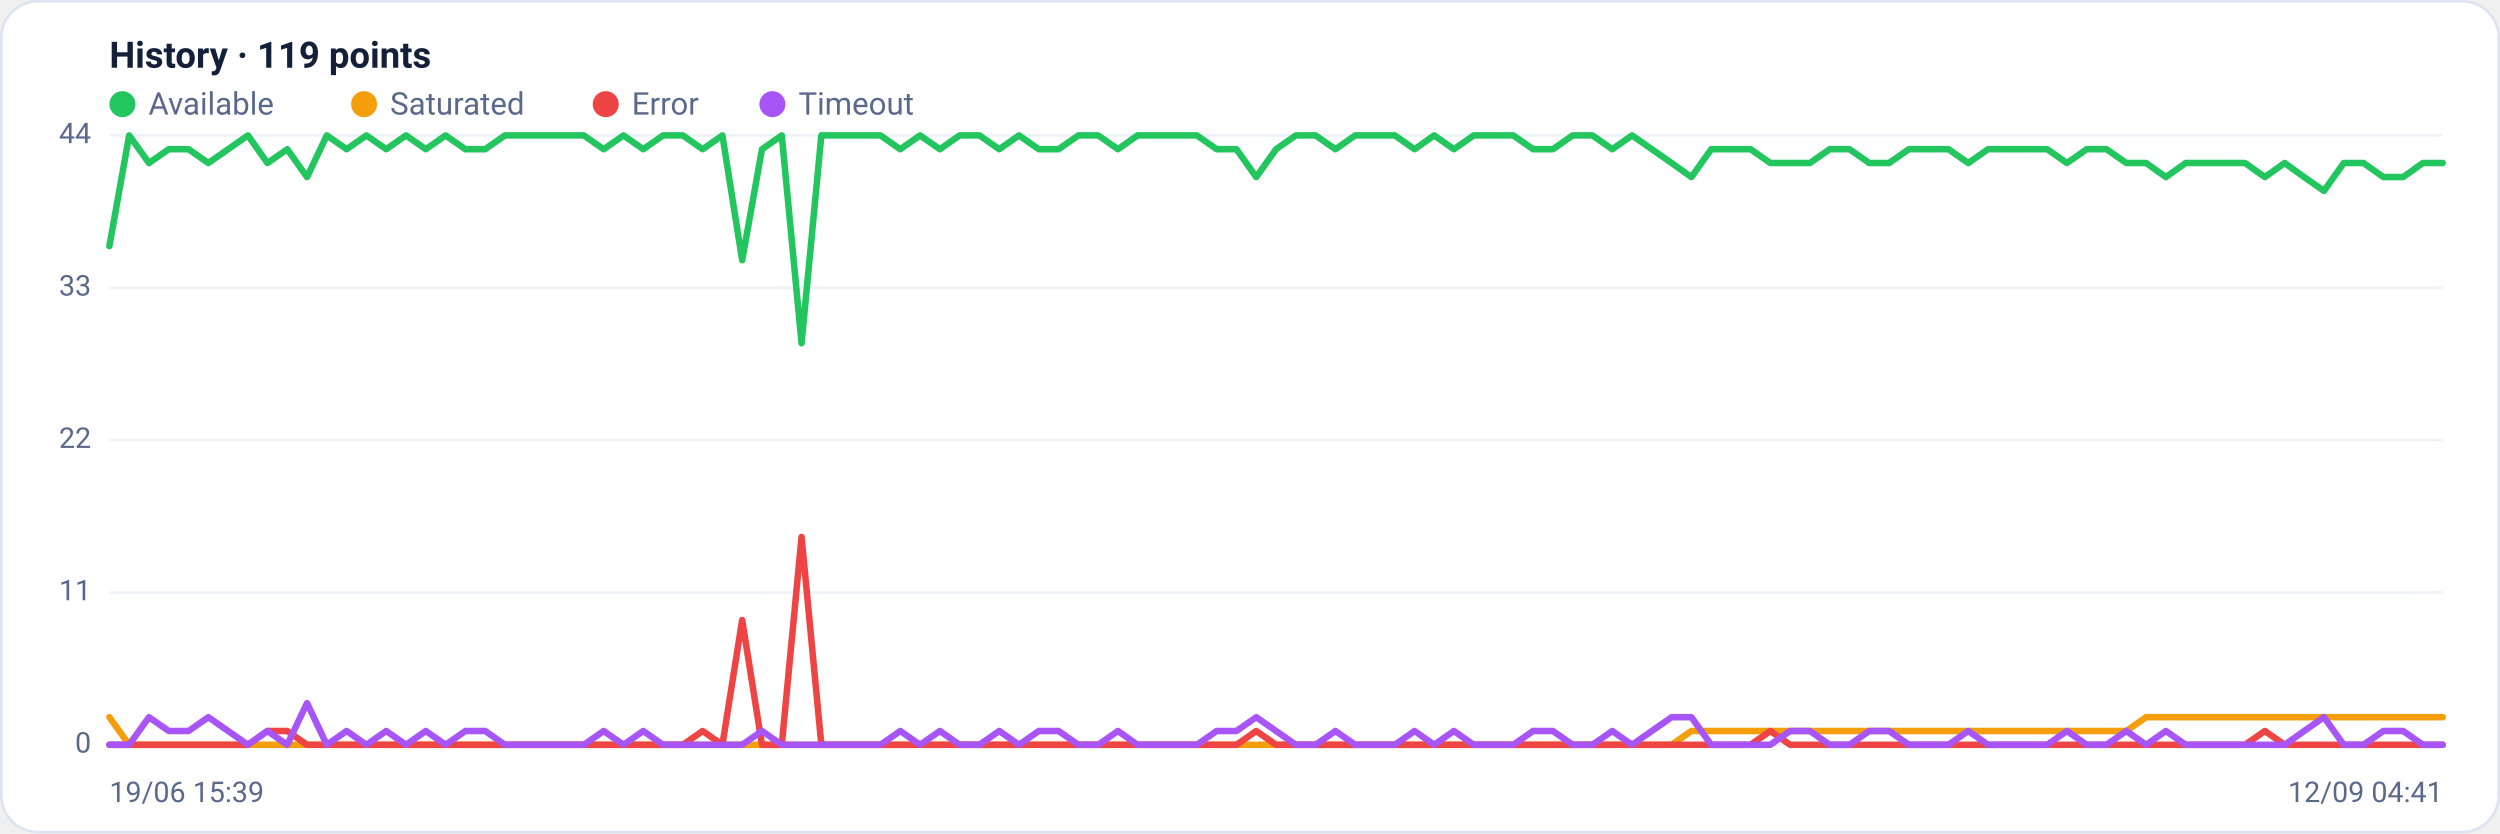
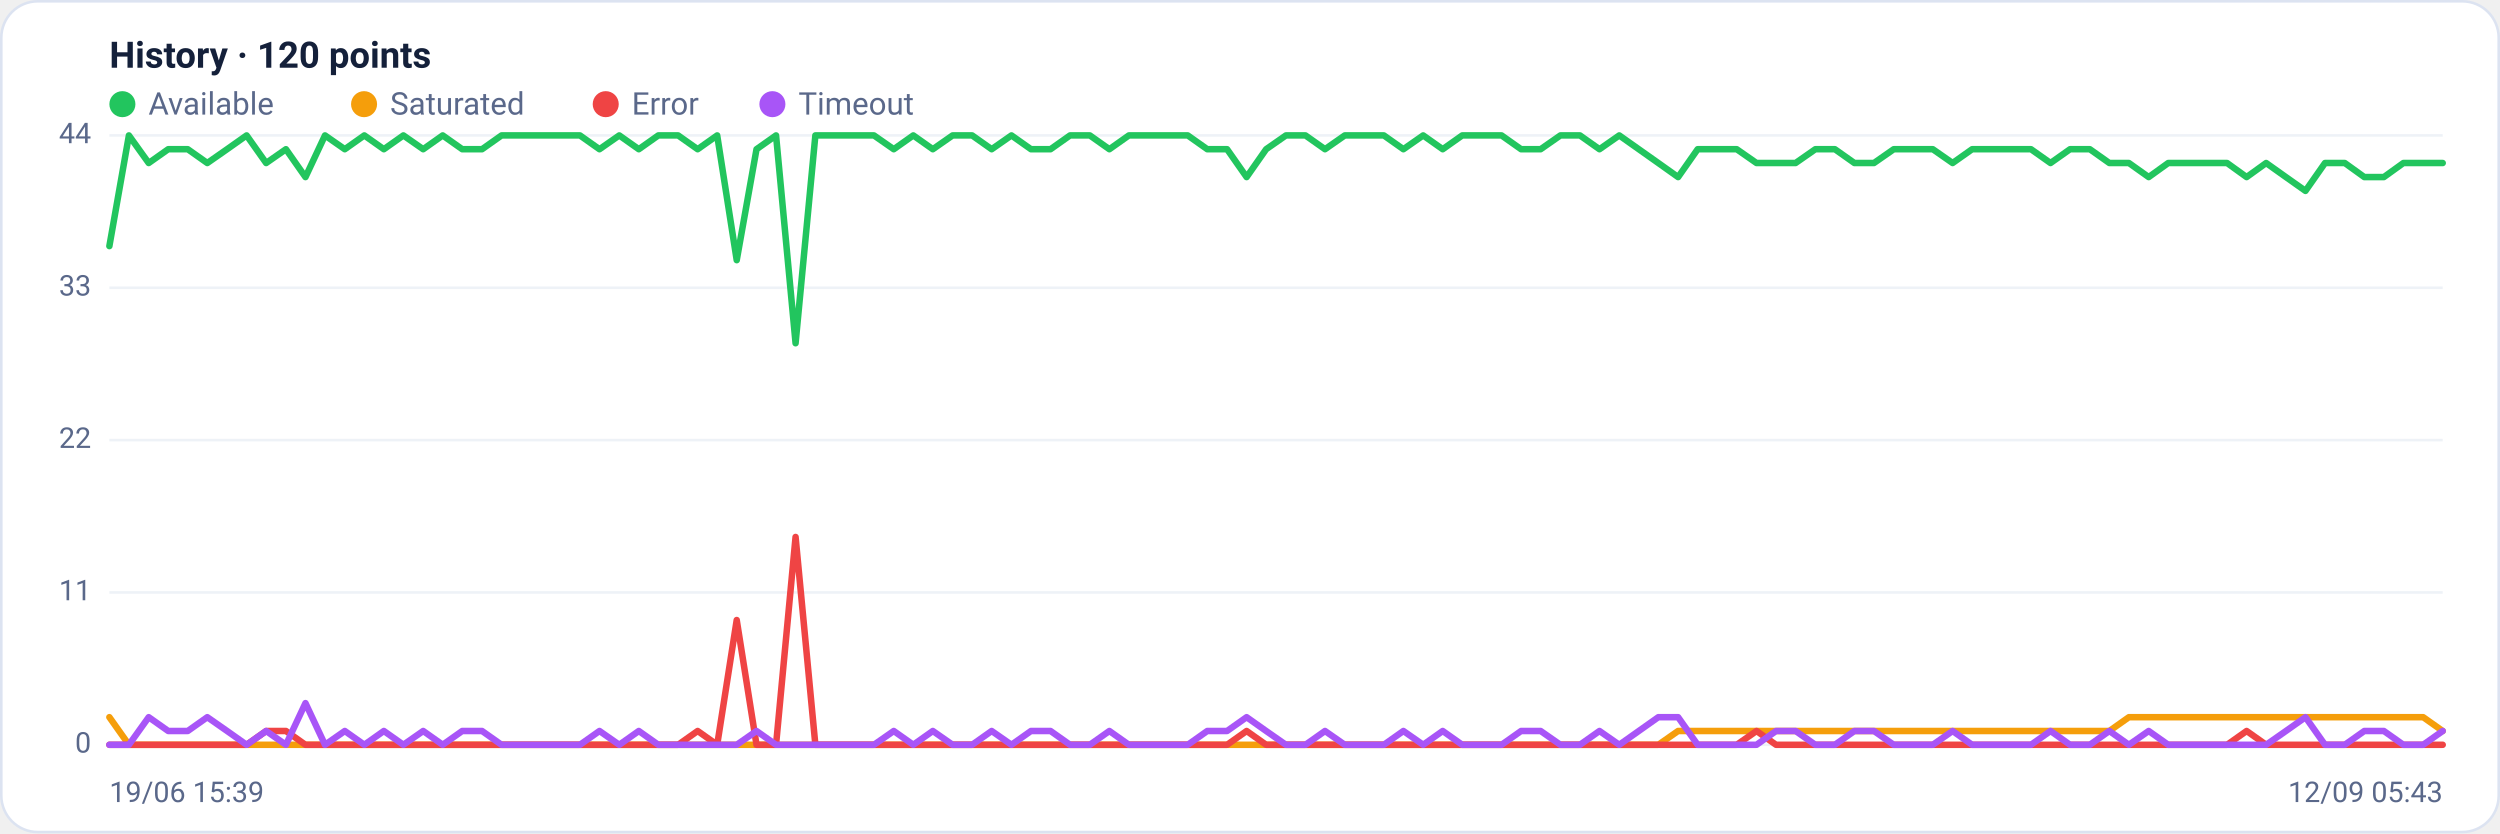
<svg xmlns="http://www.w3.org/2000/svg" viewBox="0 0 960 320" width="960" height="320" font-family="Segoe UI, system-ui, -apple-system, Roboto, Helvetica, Arial, sans-serif" role="img" aria-label="Availability history per region">
  <rect x="0.5" y="0.5" width="959" height="319" rx="14" fill="#ffffff" stroke="#dce3f1" />
-   <text x="42" y="26" font-size="14" font-weight="600" fill="#14203a">History · 119 points</text>
+   <text x="42" y="26" font-size="14" font-weight="600" fill="#14203a">History · 120 points</text>
  <circle cx="47" cy="40" r="5" fill="#22c55e" />
  <text x="57" y="44" font-size="12" fill="#5a688a">Available</text>
  <circle cx="139.8" cy="40" r="5" fill="#f59e0b" />
  <text x="149.8" y="44" font-size="12" fill="#5a688a">Saturated</text>
  <circle cx="232.6" cy="40" r="5" fill="#ef4444" />
  <text x="242.6" y="44" font-size="12" fill="#5a688a">Error</text>
  <circle cx="296.6" cy="40" r="5" fill="#a855f7" />
  <text x="306.6" y="44" font-size="12" fill="#5a688a">Timeout</text>
  <line x1="42" y1="286.0" x2="938" y2="286.0" stroke="#eef2f7" stroke-width="1" />
  <text x="35" y="289.0" text-anchor="end" font-size="11" fill="#5a688a">0</text>
  <line x1="42" y1="227.5" x2="938" y2="227.5" stroke="#eef2f7" stroke-width="1" />
  <text x="35" y="230.5" text-anchor="end" font-size="11" fill="#5a688a">11</text>
  <line x1="42" y1="169.0" x2="938" y2="169.0" stroke="#eef2f7" stroke-width="1" />
  <text x="35" y="172.0" text-anchor="end" font-size="11" fill="#5a688a">22</text>
  <line x1="42" y1="110.5" x2="938" y2="110.5" stroke="#eef2f7" stroke-width="1" />
  <text x="35" y="113.5" text-anchor="end" font-size="11" fill="#5a688a">33</text>
  <line x1="42" y1="52.0" x2="938" y2="52.0" stroke="#eef2f7" stroke-width="1" />
  <text x="35" y="55.0" text-anchor="end" font-size="11" fill="#5a688a">44</text>
-   <polyline fill="none" stroke="#22c55e" stroke-width="2.5" stroke-linejoin="round" stroke-linecap="round" points="42.0,94.5 49.6,52.0 57.2,62.6 64.8,57.3 72.4,57.3 80.0,62.6 87.6,57.3 95.2,52.0 102.7,62.6 110.3,57.3 117.9,68.0 125.5,52.0 133.1,57.3 140.7,52.0 148.3,57.3 155.9,52.0 163.5,57.3 171.1,52.0 178.7,57.3 186.3,57.3 193.9,52.0 201.5,52.0 209.1,52.0 216.6,52.0 224.2,52.0 231.8,57.3 239.4,52.0 247.0,57.3 254.6,52.0 262.2,52.0 269.8,57.3 277.4,52.0 285.0,99.9 292.6,57.3 300.2,52.0 307.8,131.8 315.4,52.0 322.9,52.0 330.5,52.0 338.1,52.0 345.7,57.3 353.3,52.0 360.9,57.3 368.5,52.0 376.1,52.0 383.7,57.3 391.3,52.0 398.9,57.3 406.5,57.3 414.1,52.0 421.7,52.0 429.3,57.3 436.8,52.0 444.4,52.0 452.0,52.0 459.6,52.0 467.2,57.3 474.8,57.3 482.4,68.0 490.0,57.3 497.6,52.0 505.2,52.0 512.8,57.3 520.4,52.0 528.0,52.0 535.6,52.0 543.2,57.3 550.7,52.0 558.3,57.3 565.9,52.0 573.5,52.0 581.1,52.0 588.7,57.3 596.3,57.3 603.9,52.0 611.5,52.0 619.1,57.3 626.7,52.0 634.3,57.3 641.9,62.6 649.5,68.0 657.1,57.3 664.6,57.3 672.2,57.3 679.8,62.6 687.4,62.6 695.0,62.6 702.6,57.3 710.2,57.3 717.8,62.6 725.4,62.6 733.0,57.3 740.6,57.3 748.2,57.3 755.8,62.6 763.4,57.3 770.9,57.3 778.5,57.3 786.1,57.3 793.7,62.6 801.3,57.3 808.9,57.3 816.5,62.6 824.1,62.6 831.7,68.0 839.3,62.6 846.9,62.6 854.5,62.6 862.1,62.6 869.7,68.0 877.3,62.6 884.8,68.0 892.4,73.3 900.0,62.6 907.6,62.6 915.2,68.0 922.8,68.0 930.4,62.6 938.0,62.6" />
-   <polyline fill="none" stroke="#f59e0b" stroke-width="2.5" stroke-linejoin="round" stroke-linecap="round" points="42.0,275.4 49.6,286.0 57.2,286.0 64.8,286.0 72.4,286.0 80.0,286.0 87.6,286.0 95.2,286.0 102.7,286.0 110.3,286.0 117.9,286.0 125.5,286.0 133.1,286.0 140.7,286.0 148.3,286.0 155.9,286.0 163.5,286.0 171.1,286.0 178.7,286.0 186.3,286.0 193.9,286.0 201.5,286.0 209.1,286.0 216.6,286.0 224.2,286.0 231.8,286.0 239.4,286.0 247.0,286.0 254.6,286.0 262.2,286.0 269.8,286.0 277.4,286.0 285.0,286.0 292.6,286.0 300.2,286.0 307.8,286.0 315.4,286.0 322.9,286.0 330.5,286.0 338.1,286.0 345.7,286.0 353.3,286.0 360.9,286.0 368.5,286.0 376.1,286.0 383.7,286.0 391.3,286.0 398.9,286.0 406.5,286.0 414.1,286.0 421.7,286.0 429.3,286.0 436.8,286.0 444.4,286.0 452.0,286.0 459.6,286.0 467.2,286.0 474.8,286.0 482.4,286.0 490.0,286.0 497.6,286.0 505.2,286.0 512.8,286.0 520.4,286.0 528.0,286.0 535.6,286.0 543.2,286.0 550.7,286.0 558.3,286.0 565.9,286.0 573.5,286.0 581.1,286.0 588.7,286.0 596.3,286.0 603.9,286.0 611.5,286.0 619.1,286.0 626.7,286.0 634.3,286.0 641.9,286.0 649.5,280.7 657.1,280.7 664.6,280.7 672.2,280.7 679.8,280.7 687.4,280.7 695.0,280.7 702.6,280.7 710.2,280.7 717.8,280.7 725.4,280.7 733.0,280.7 740.6,280.7 748.2,280.7 755.8,280.7 763.4,280.7 770.9,280.7 778.5,280.7 786.1,280.7 793.7,280.7 801.3,280.7 808.9,280.7 816.5,280.7 824.1,275.4 831.7,275.4 839.3,275.4 846.9,275.4 854.5,275.4 862.1,275.4 869.7,275.4 877.3,275.4 884.8,275.4 892.4,275.4 900.0,275.4 907.6,275.4 915.2,275.4 922.8,275.4 930.4,275.4 938.0,275.4" />
-   <polyline fill="none" stroke="#ef4444" stroke-width="2.5" stroke-linejoin="round" stroke-linecap="round" points="42.0,286.0 49.6,286.0 57.2,286.0 64.8,286.0 72.4,286.0 80.0,286.0 87.6,286.0 95.2,286.0 102.7,280.7 110.3,280.7 117.9,286.0 125.5,286.0 133.1,286.0 140.7,286.0 148.3,286.0 155.9,286.0 163.5,286.0 171.1,286.0 178.7,286.0 186.3,286.0 193.9,286.0 201.5,286.0 209.1,286.0 216.6,286.0 224.2,286.0 231.8,286.0 239.4,286.0 247.0,286.0 254.6,286.0 262.2,286.0 269.8,280.7 277.4,286.0 285.0,238.1 292.6,286.0 300.2,286.0 307.8,206.2 315.4,286.0 322.9,286.0 330.5,286.0 338.1,286.0 345.7,286.0 353.3,286.0 360.9,286.0 368.5,286.0 376.1,286.0 383.7,286.0 391.3,286.0 398.9,286.0 406.5,286.0 414.1,286.0 421.7,286.0 429.3,286.0 436.8,286.0 444.4,286.0 452.0,286.0 459.6,286.0 467.2,286.0 474.8,286.0 482.4,280.7 490.0,286.0 497.6,286.0 505.2,286.0 512.8,286.0 520.4,286.0 528.0,286.0 535.6,286.0 543.2,286.0 550.7,286.0 558.3,286.0 565.9,286.0 573.5,286.0 581.1,286.0 588.7,286.0 596.3,286.0 603.9,286.0 611.5,286.0 619.1,286.0 626.7,286.0 634.3,286.0 641.9,286.0 649.5,286.0 657.1,286.0 664.6,286.0 672.2,286.0 679.8,280.7 687.4,286.0 695.0,286.0 702.6,286.0 710.2,286.0 717.8,286.0 725.4,286.0 733.0,286.0 740.6,286.0 748.2,286.0 755.8,286.0 763.4,286.0 770.9,286.0 778.5,286.0 786.1,286.0 793.7,286.0 801.3,286.0 808.9,286.0 816.5,286.0 824.1,286.0 831.7,286.0 839.3,286.0 846.9,286.0 854.5,286.0 862.1,286.0 869.7,280.7 877.3,286.0 884.8,286.0 892.4,286.0 900.0,286.0 907.6,286.0 915.2,286.0 922.8,286.0 930.4,286.0 938.0,286.0" />
-   <polyline fill="none" stroke="#a855f7" stroke-width="2.5" stroke-linejoin="round" stroke-linecap="round" points="42.0,286.0 49.6,286.0 57.2,275.4 64.8,280.7 72.4,280.7 80.0,275.4 87.6,280.7 95.2,286.0 102.7,280.7 110.3,286.0 117.9,270.0 125.5,286.0 133.1,280.7 140.7,286.0 148.3,280.7 155.9,286.0 163.5,280.7 171.1,286.0 178.7,280.7 186.3,280.7 193.9,286.0 201.5,286.0 209.1,286.0 216.6,286.0 224.2,286.0 231.8,280.7 239.4,286.0 247.0,280.7 254.6,286.0 262.2,286.0 269.8,286.0 277.4,286.0 285.0,286.0 292.6,280.7 300.2,286.0 307.8,286.0 315.4,286.0 322.9,286.0 330.5,286.0 338.1,286.0 345.7,280.7 353.3,286.0 360.9,280.7 368.5,286.0 376.1,286.0 383.7,280.7 391.3,286.0 398.9,280.7 406.5,280.7 414.1,286.0 421.7,286.0 429.3,280.7 436.8,286.0 444.4,286.0 452.0,286.0 459.6,286.0 467.2,280.7 474.8,280.7 482.4,275.4 490.0,280.7 497.6,286.0 505.2,286.0 512.8,280.7 520.4,286.0 528.0,286.0 535.6,286.0 543.2,280.7 550.7,286.0 558.3,280.7 565.9,286.0 573.5,286.0 581.1,286.0 588.7,280.7 596.3,280.7 603.9,286.0 611.5,286.0 619.1,280.7 626.7,286.0 634.3,280.7 641.9,275.4 649.5,275.4 657.1,286.0 664.6,286.0 672.2,286.0 679.8,286.0 687.4,280.7 695.0,280.7 702.6,286.0 710.2,286.0 717.8,280.7 725.4,280.7 733.0,286.0 740.6,286.0 748.2,286.0 755.8,280.7 763.4,286.0 770.9,286.0 778.5,286.0 786.1,286.0 793.7,280.7 801.3,286.0 808.9,286.0 816.5,280.7 824.1,286.0 831.7,280.7 839.3,286.0 846.9,286.0 854.5,286.0 862.1,286.0 869.7,286.0 877.3,286.0 884.8,280.7 892.4,275.4 900.0,286.0 907.6,286.0 915.2,280.7 922.8,280.7 930.4,286.0 938.0,286.0" />
+   <polyline fill="none" stroke="#22c55e" stroke-width="2.5" stroke-linejoin="round" stroke-linecap="round" points="42.0,94.5 49.5,52.0 57.1,62.6 64.6,57.3 72.1,57.3 79.6,62.6 87.2,57.3 94.7,52.0 102.2,62.6 109.8,57.3 117.3,68.0 124.8,52.0 132.4,57.3 139.9,52.0 147.4,57.3 154.9,52.0 162.5,57.3 170.0,52.0 177.5,57.3 185.1,57.3 192.6,52.0 200.1,52.0 207.6,52.0 215.2,52.0 222.7,52.0 230.2,57.3 237.8,52.0 245.3,57.3 252.8,52.0 260.4,52.0 267.9,57.3 275.4,52.0 282.9,99.9 290.5,57.3 298.0,52.0 305.5,131.8 313.1,52.0 320.6,52.0 328.1,52.0 335.6,52.0 343.2,57.3 350.7,52.0 358.2,57.3 365.8,52.0 373.3,52.0 380.8,57.3 388.4,52.0 395.9,57.3 403.4,57.3 410.9,52.0 418.5,52.0 426.0,57.3 433.5,52.0 441.1,52.0 448.6,52.0 456.1,52.0 463.6,57.3 471.2,57.3 478.7,68.0 486.2,57.3 493.8,52.0 501.3,52.0 508.8,57.3 516.4,52.0 523.9,52.0 531.4,52.0 538.9,57.3 546.5,52.0 554.0,57.3 561.5,52.0 569.1,52.0 576.6,52.0 584.1,57.3 591.6,57.3 599.2,52.0 606.7,52.0 614.2,57.3 621.8,52.0 629.3,57.3 636.8,62.6 644.4,68.0 651.9,57.3 659.4,57.3 666.9,57.3 674.5,62.6 682.0,62.6 689.5,62.6 697.1,57.3 704.6,57.3 712.1,62.6 719.6,62.6 727.2,57.3 734.7,57.3 742.2,57.3 749.8,62.6 757.3,57.3 764.8,57.3 772.4,57.3 779.9,57.3 787.4,62.6 794.9,57.3 802.5,57.3 810.0,62.6 817.5,62.6 825.1,68.0 832.6,62.6 840.1,62.6 847.6,62.6 855.2,62.6 862.7,68.0 870.2,62.6 877.8,68.0 885.3,73.3 892.8,62.6 900.4,62.6 907.9,68.0 915.4,68.0 922.9,62.6 930.5,62.6 938.0,62.6" />
+   <polyline fill="none" stroke="#f59e0b" stroke-width="2.5" stroke-linejoin="round" stroke-linecap="round" points="42.0,275.4 49.5,286.0 57.1,286.0 64.6,286.0 72.1,286.0 79.6,286.0 87.2,286.0 94.7,286.0 102.2,286.0 109.8,286.0 117.3,286.0 124.8,286.0 132.4,286.0 139.9,286.0 147.4,286.0 154.9,286.0 162.5,286.0 170.0,286.0 177.5,286.0 185.1,286.0 192.6,286.0 200.1,286.0 207.6,286.0 215.2,286.0 222.7,286.0 230.2,286.0 237.8,286.0 245.3,286.0 252.8,286.0 260.4,286.0 267.9,286.0 275.4,286.0 282.9,286.0 290.5,286.0 298.0,286.0 305.5,286.0 313.1,286.0 320.6,286.0 328.1,286.0 335.6,286.0 343.2,286.0 350.7,286.0 358.2,286.0 365.8,286.0 373.3,286.0 380.8,286.0 388.4,286.0 395.9,286.0 403.4,286.0 410.9,286.0 418.5,286.0 426.0,286.0 433.5,286.0 441.1,286.0 448.6,286.0 456.1,286.0 463.6,286.0 471.2,286.0 478.7,286.0 486.2,286.0 493.8,286.0 501.3,286.0 508.8,286.0 516.4,286.0 523.9,286.0 531.4,286.0 538.9,286.0 546.5,286.0 554.0,286.0 561.5,286.0 569.1,286.0 576.6,286.0 584.1,286.0 591.6,286.0 599.2,286.0 606.7,286.0 614.2,286.0 621.8,286.0 629.3,286.0 636.8,286.0 644.4,280.7 651.9,280.7 659.4,280.7 666.9,280.7 674.5,280.7 682.0,280.7 689.5,280.7 697.1,280.7 704.6,280.7 712.1,280.7 719.6,280.7 727.2,280.7 734.7,280.7 742.2,280.7 749.8,280.7 757.3,280.7 764.8,280.7 772.4,280.7 779.9,280.7 787.4,280.7 794.9,280.7 802.5,280.7 810.0,280.7 817.5,275.4 825.1,275.4 832.6,275.4 840.1,275.4 847.6,275.4 855.2,275.4 862.7,275.4 870.2,275.4 877.8,275.4 885.3,275.4 892.8,275.4 900.4,275.4 907.9,275.4 915.4,275.4 922.9,275.4 930.5,275.4 938.0,280.7" />
+   <polyline fill="none" stroke="#ef4444" stroke-width="2.5" stroke-linejoin="round" stroke-linecap="round" points="42.0,286.0 49.5,286.0 57.1,286.0 64.6,286.0 72.1,286.0 79.6,286.0 87.2,286.0 94.7,286.0 102.2,280.7 109.8,280.7 117.3,286.0 124.8,286.0 132.4,286.0 139.9,286.0 147.4,286.0 154.9,286.0 162.5,286.0 170.0,286.0 177.5,286.0 185.1,286.0 192.6,286.0 200.1,286.0 207.6,286.0 215.2,286.0 222.7,286.0 230.2,286.0 237.8,286.0 245.3,286.0 252.8,286.0 260.4,286.0 267.9,280.7 275.4,286.0 282.9,238.1 290.5,286.0 298.0,286.0 305.5,206.2 313.1,286.0 320.6,286.0 328.1,286.0 335.6,286.0 343.2,286.0 350.7,286.0 358.2,286.0 365.8,286.0 373.3,286.0 380.8,286.0 388.4,286.0 395.9,286.0 403.4,286.0 410.9,286.0 418.5,286.0 426.0,286.0 433.5,286.0 441.1,286.0 448.6,286.0 456.1,286.0 463.6,286.0 471.2,286.0 478.7,280.7 486.2,286.0 493.8,286.0 501.3,286.0 508.8,286.0 516.4,286.0 523.9,286.0 531.4,286.0 538.9,286.0 546.5,286.0 554.0,286.0 561.5,286.0 569.1,286.0 576.6,286.0 584.1,286.0 591.6,286.0 599.2,286.0 606.7,286.0 614.2,286.0 621.8,286.0 629.3,286.0 636.8,286.0 644.4,286.0 651.9,286.0 659.4,286.0 666.9,286.0 674.5,280.7 682.0,286.0 689.5,286.0 697.1,286.0 704.6,286.0 712.1,286.0 719.6,286.0 727.2,286.0 734.7,286.0 742.2,286.0 749.8,286.0 757.3,286.0 764.8,286.0 772.4,286.0 779.9,286.0 787.4,286.0 794.9,286.0 802.5,286.0 810.0,286.0 817.5,286.0 825.1,286.0 832.6,286.0 840.1,286.0 847.6,286.0 855.2,286.0 862.7,280.7 870.2,286.0 877.8,286.0 885.3,286.0 892.8,286.0 900.4,286.0 907.9,286.0 915.4,286.0 922.9,286.0 930.5,286.0 938.0,286.0" />
+   <polyline fill="none" stroke="#a855f7" stroke-width="2.5" stroke-linejoin="round" stroke-linecap="round" points="42.0,286.0 49.5,286.0 57.1,275.4 64.6,280.7 72.1,280.7 79.6,275.4 87.2,280.7 94.7,286.0 102.2,280.7 109.8,286.0 117.3,270.0 124.8,286.0 132.4,280.7 139.9,286.0 147.4,280.7 154.9,286.0 162.5,280.7 170.0,286.0 177.5,280.7 185.1,280.7 192.6,286.0 200.1,286.0 207.6,286.0 215.2,286.0 222.7,286.0 230.2,280.7 237.8,286.0 245.3,280.7 252.8,286.0 260.4,286.0 267.9,286.0 275.4,286.0 282.9,286.0 290.5,280.7 298.0,286.0 305.5,286.0 313.1,286.0 320.6,286.0 328.1,286.0 335.6,286.0 343.2,280.7 350.7,286.0 358.2,280.7 365.8,286.0 373.3,286.0 380.8,280.7 388.4,286.0 395.9,280.7 403.4,280.7 410.9,286.0 418.5,286.0 426.0,280.7 433.5,286.0 441.1,286.0 448.6,286.0 456.1,286.0 463.6,280.7 471.2,280.7 478.7,275.4 486.2,280.7 493.8,286.0 501.3,286.0 508.8,280.7 516.4,286.0 523.9,286.0 531.4,286.0 538.9,280.7 546.5,286.0 554.0,280.7 561.5,286.0 569.1,286.0 576.6,286.0 584.1,280.7 591.6,280.7 599.2,286.0 606.7,286.0 614.2,280.7 621.8,286.0 629.3,280.7 636.8,275.4 644.4,275.4 651.9,286.0 659.4,286.0 666.9,286.0 674.5,286.0 682.0,280.7 689.5,280.7 697.1,286.0 704.6,286.0 712.1,280.7 719.6,280.7 727.2,286.0 734.7,286.0 742.2,286.0 749.8,280.7 757.3,286.0 764.8,286.0 772.4,286.0 779.9,286.0 787.4,280.7 794.9,286.0 802.5,286.0 810.0,280.7 817.5,286.0 825.1,280.7 832.6,286.0 840.1,286.0 847.6,286.0 855.2,286.0 862.7,286.0 870.2,286.0 877.8,280.7 885.3,275.4 892.8,286.0 900.4,286.0 907.9,280.7 915.4,280.7 922.9,286.0 930.5,286.0 938.0,280.7" />
  <text x="42" y="308" font-size="11" fill="#5a688a">19/06 15:39</text>
-   <text x="938" y="308" text-anchor="end" font-size="11" fill="#5a688a">12/09 04:41</text>
+   <text x="938" y="308" text-anchor="end" font-size="11" fill="#5a688a">12/09 05:43</text>
</svg>
